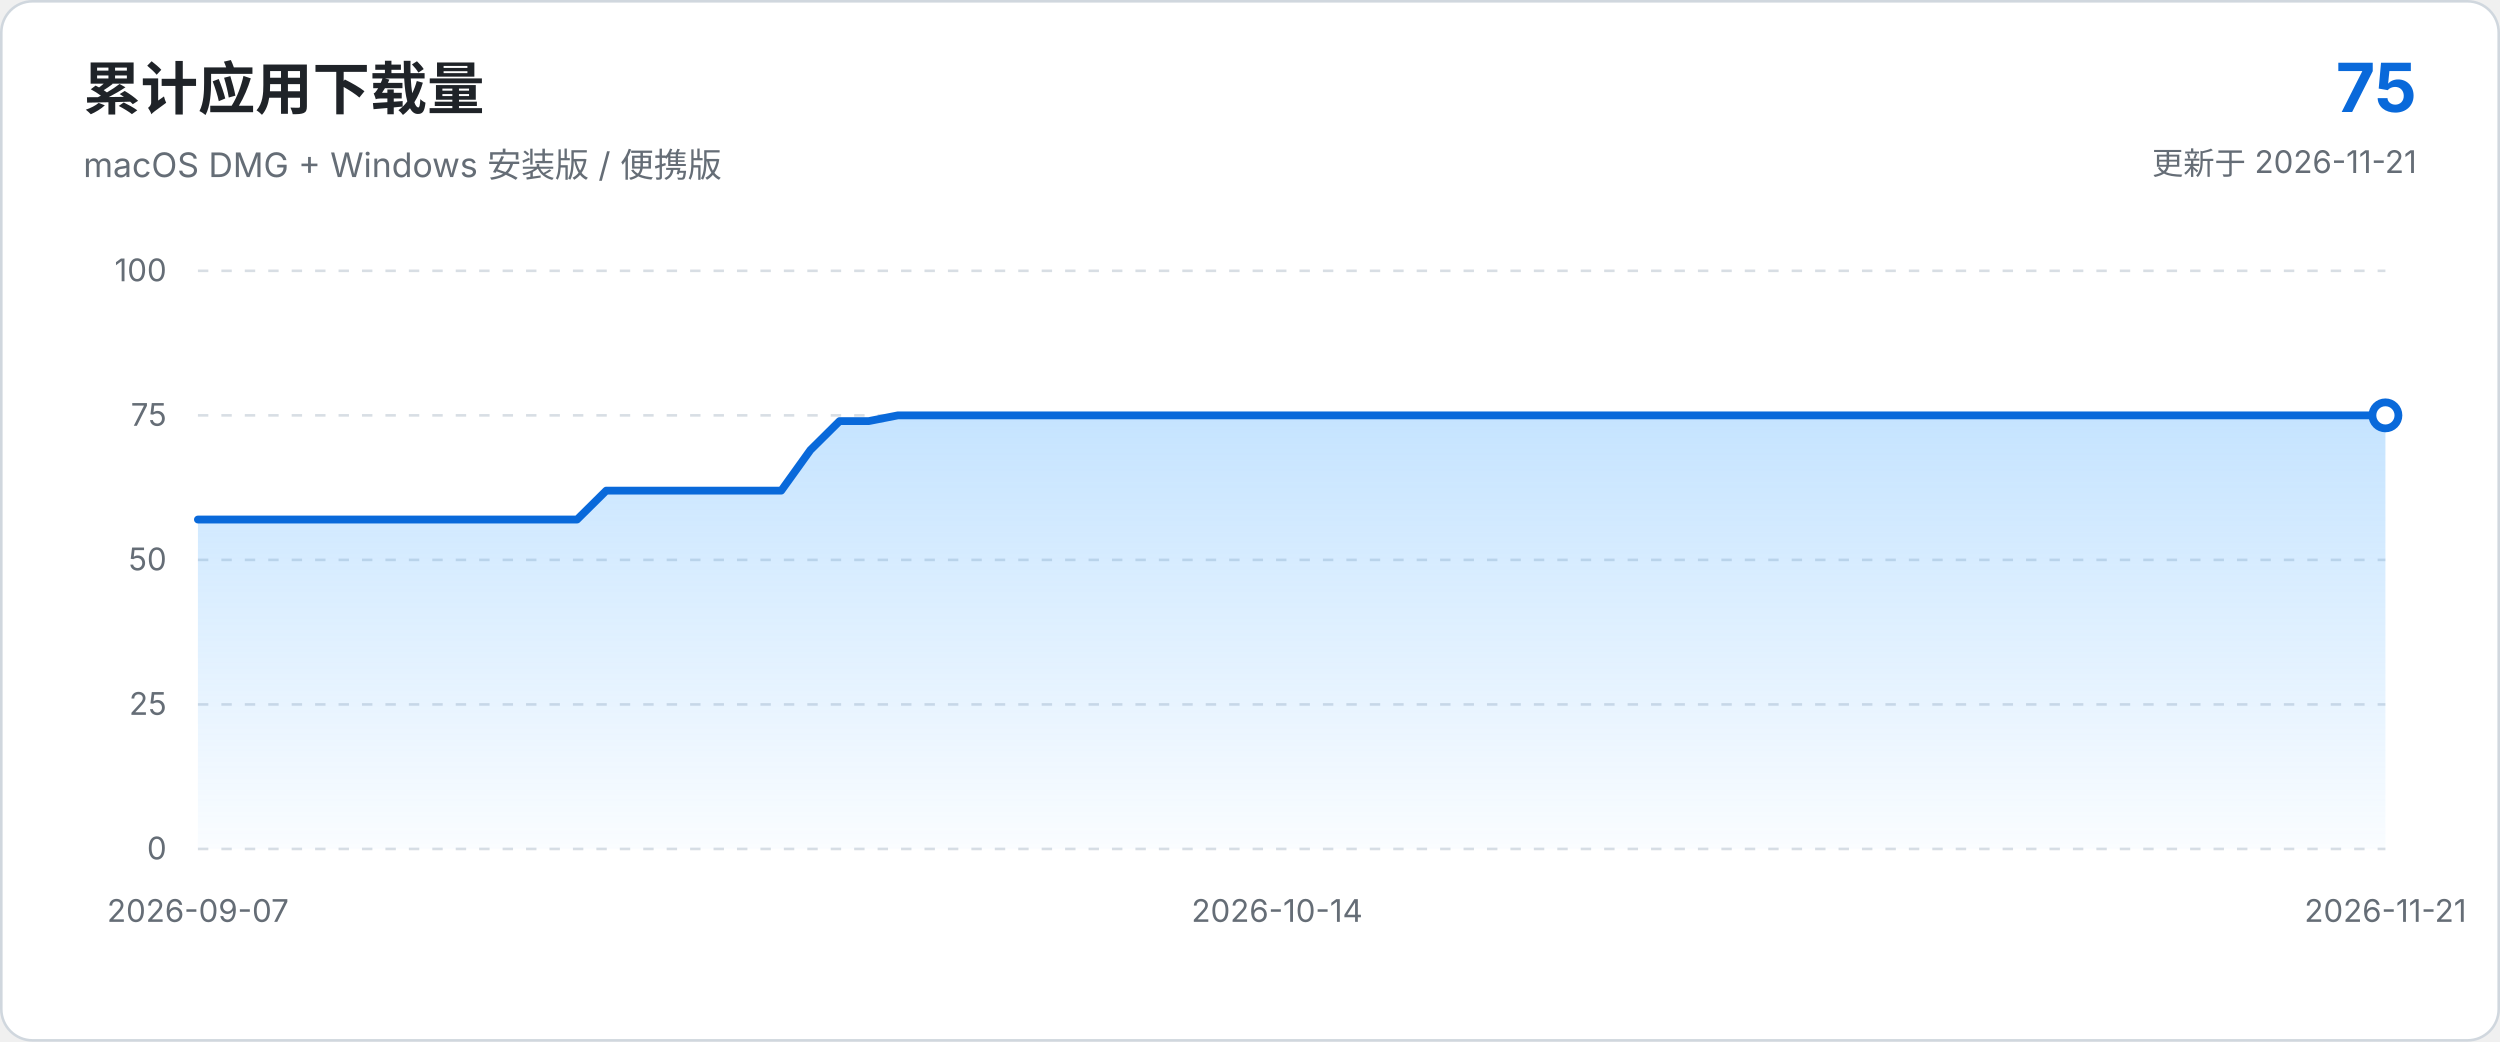
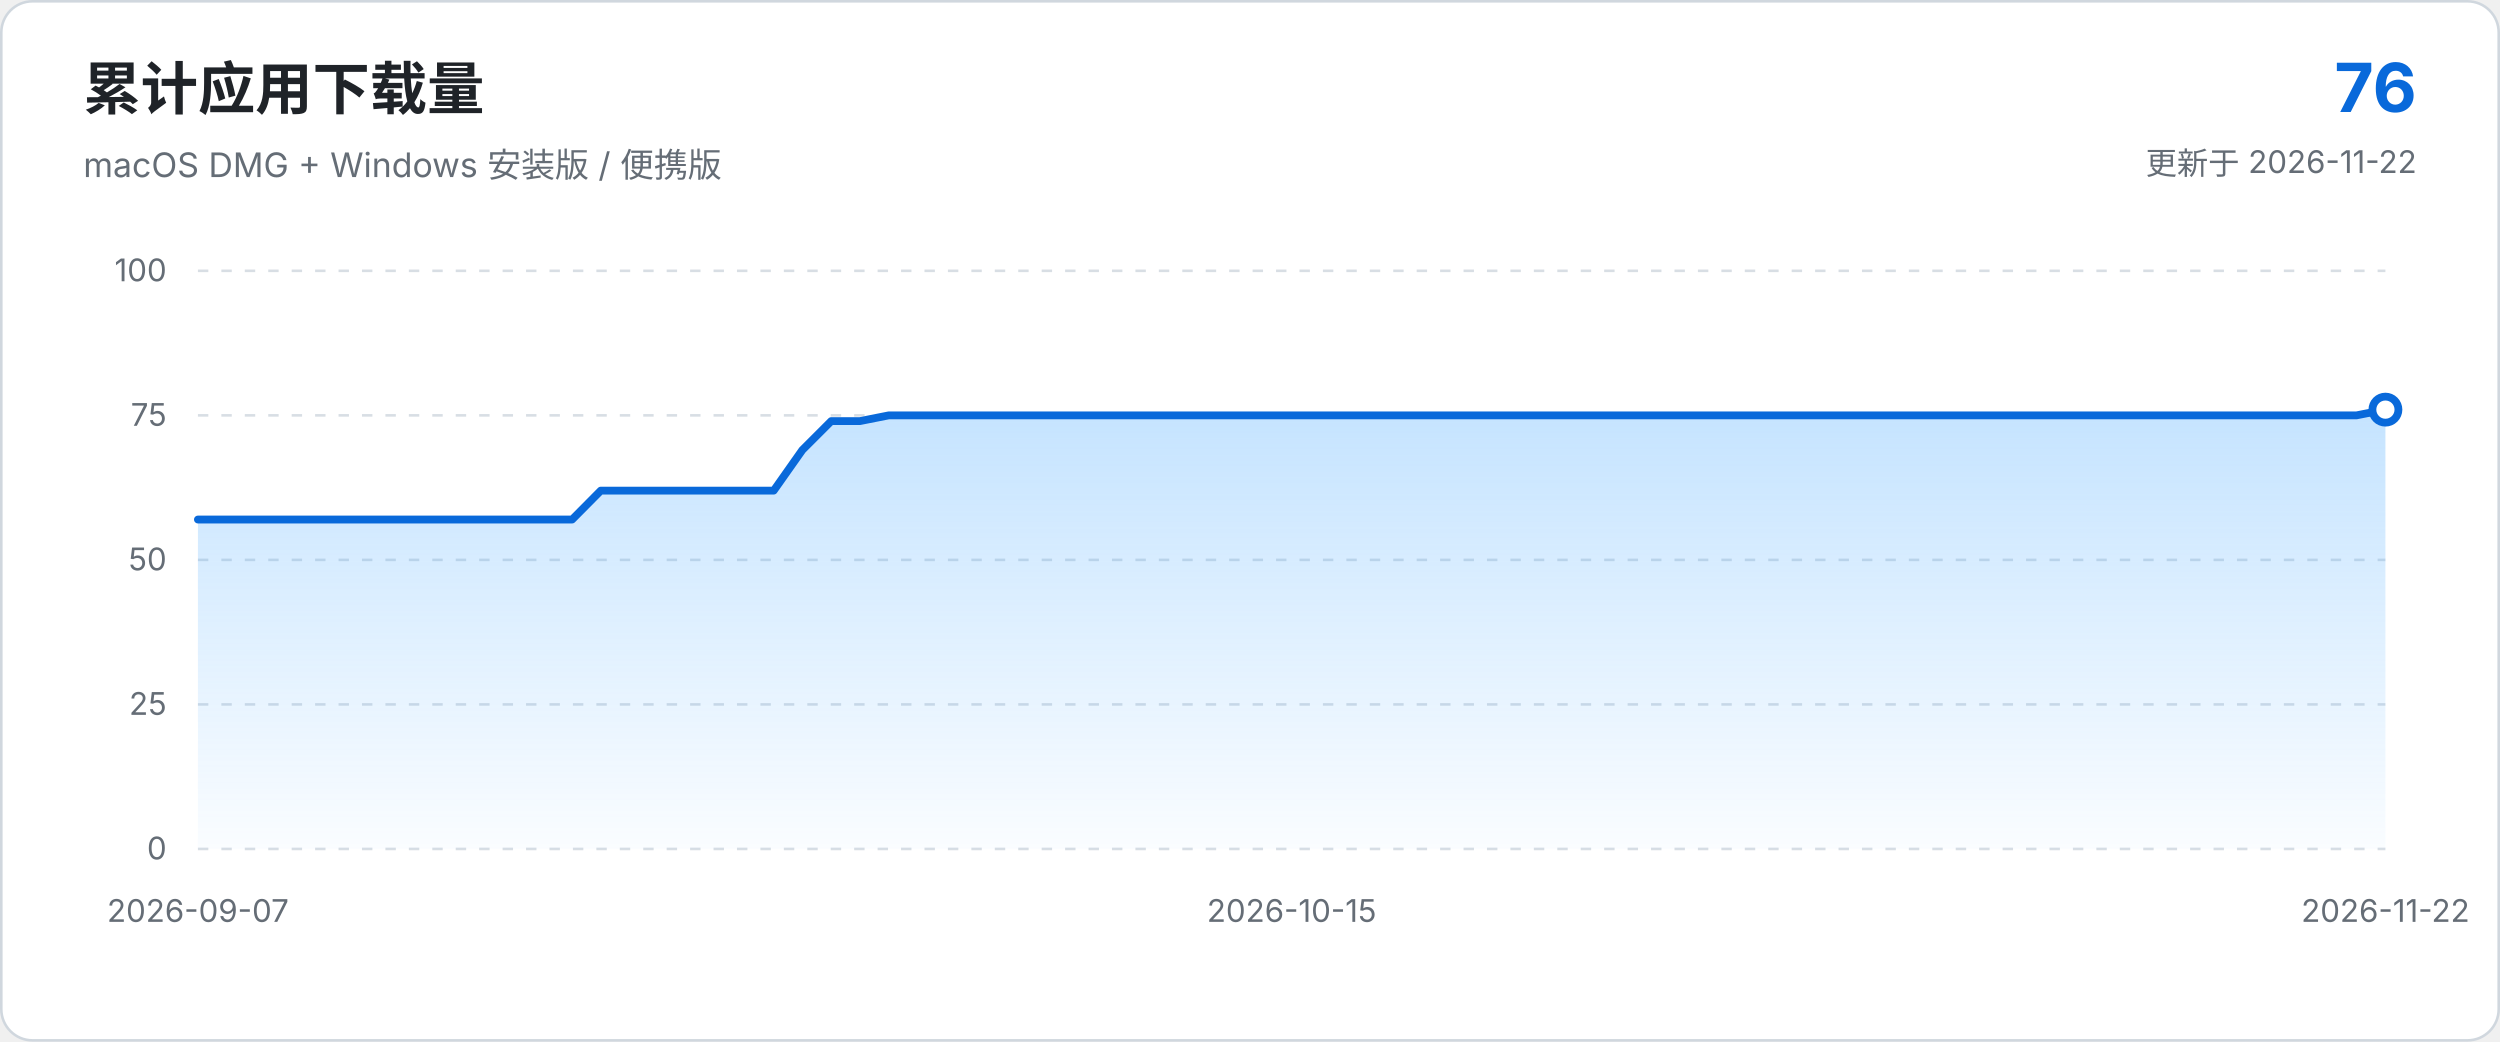
<svg xmlns="http://www.w3.org/2000/svg" viewBox="0 0 960 400" role="img" aria-labelledby="chart-title chart-description">
  <defs>
    <linearGradient id="area-gradient" x1="0" x2="0" y1="0" y2="1">
      <stop offset="0%" stop-color="#54aeff" stop-opacity="0.34" />
      <stop offset="100%" stop-color="#54aeff" stop-opacity="0.03" />
    </linearGradient>
  </defs>
  <style>
    text { font-family: -apple-system, BlinkMacSystemFont, "Segoe UI", sans-serif; }
    .axis { fill: #656d76; font-size: 12px; }
    .grid { stroke: #d8dee4; stroke-width: 1; stroke-dasharray: 4 5; }
  </style>
  <rect x="0.5" y="0.5" width="959" height="399" rx="12" fill="#ffffff" stroke="#d0d7de" />
  <text x="32" y="42" fill="#1f2328" font-size="22" font-weight="650">累计应用下载量</text>
  <text x="32" y="68" fill="#656d76" font-size="13">macOS DMG + Windows 安装版 / 便携版</text>
-   <text x="928" y="43" text-anchor="end" fill="#0969da" font-size="26" font-weight="700">75</text>
-   <text x="928" y="67" text-anchor="end" fill="#656d76" font-size="12">更新于 2026-11-21</text>
+   <text x="928" y="43" text-anchor="end" fill="#0969da" font-size="26" font-weight="700">76</text>
+   <text x="928" y="67" text-anchor="end" fill="#656d76" font-size="12">更新于 2026-11-22</text>
  <line x1="76.0" y1="326.0" x2="916.0" y2="326.0" class="grid" />
  <text x="64.0" y="330.0" text-anchor="end" class="axis">0</text>
  <line x1="76.0" y1="270.5" x2="916.0" y2="270.5" class="grid" />
  <text x="64.0" y="274.5" text-anchor="end" class="axis">25</text>
  <line x1="76.0" y1="215.0" x2="916.0" y2="215.0" class="grid" />
  <text x="64.0" y="219.0" text-anchor="end" class="axis">50</text>
  <line x1="76.0" y1="159.5" x2="916.0" y2="159.5" class="grid" />
  <text x="64.0" y="163.5" text-anchor="end" class="axis">75</text>
  <line x1="76.0" y1="104.0" x2="916.0" y2="104.0" class="grid" />
  <text x="64.0" y="108.0" text-anchor="end" class="axis">100</text>
-   <path d="M 76.0 326.0 L 76.0 199.5 L 87.2 199.5 L 98.4 199.5 L 109.6 199.5 L 120.8 199.5 L 132.0 199.5 L 143.2 199.5 L 154.4 199.5 L 165.6 199.5 L 176.8 199.5 L 188.0 199.5 L 199.2 199.5 L 210.4 199.5 L 221.6 199.5 L 232.8 188.4 L 244.0 188.4 L 255.2 188.4 L 266.4 188.4 L 277.6 188.4 L 288.8 188.4 L 300.0 188.4 L 311.2 172.8 L 322.4 161.7 L 333.6 161.7 L 344.8 159.5 L 356.0 159.5 L 367.2 159.5 L 378.4 159.5 L 389.6 159.5 L 400.8 159.5 L 412.0 159.5 L 423.2 159.5 L 434.4 159.5 L 445.6 159.5 L 456.8 159.5 L 468.0 159.5 L 479.2 159.5 L 490.4 159.5 L 501.6 159.5 L 512.8 159.5 L 524.0 159.5 L 535.2 159.5 L 546.4 159.5 L 557.6 159.5 L 568.8 159.5 L 580.0 159.5 L 591.2 159.5 L 602.4 159.5 L 613.6 159.5 L 624.8 159.5 L 636.0 159.5 L 647.2 159.5 L 658.4 159.5 L 669.6 159.5 L 680.8 159.5 L 692.0 159.5 L 703.2 159.5 L 714.4 159.5 L 725.6 159.5 L 736.8 159.5 L 748.0 159.5 L 759.2 159.5 L 770.4 159.5 L 781.6 159.5 L 792.8 159.5 L 804.0 159.5 L 815.2 159.5 L 826.4 159.5 L 837.6 159.5 L 848.8 159.5 L 860.0 159.5 L 871.2 159.5 L 882.4 159.5 L 893.6 159.5 L 904.8 159.5 L 916.0 159.5 L 916.0 326.0 Z" fill="url(#area-gradient)" />
-   <path d="M 76.0 199.5 L 87.2 199.5 L 98.4 199.5 L 109.6 199.5 L 120.8 199.5 L 132.0 199.5 L 143.2 199.5 L 154.4 199.5 L 165.6 199.5 L 176.8 199.5 L 188.0 199.5 L 199.2 199.5 L 210.4 199.5 L 221.6 199.5 L 232.8 188.4 L 244.0 188.4 L 255.2 188.4 L 266.4 188.4 L 277.6 188.4 L 288.8 188.4 L 300.0 188.4 L 311.2 172.8 L 322.4 161.7 L 333.6 161.7 L 344.8 159.5 L 356.0 159.5 L 367.2 159.5 L 378.4 159.5 L 389.6 159.5 L 400.8 159.5 L 412.0 159.5 L 423.2 159.5 L 434.4 159.5 L 445.6 159.5 L 456.8 159.5 L 468.0 159.5 L 479.2 159.5 L 490.4 159.5 L 501.6 159.5 L 512.8 159.5 L 524.0 159.5 L 535.2 159.5 L 546.4 159.5 L 557.6 159.5 L 568.8 159.5 L 580.0 159.5 L 591.2 159.5 L 602.4 159.5 L 613.6 159.5 L 624.8 159.5 L 636.0 159.5 L 647.2 159.5 L 658.4 159.5 L 669.6 159.5 L 680.8 159.5 L 692.0 159.5 L 703.2 159.5 L 714.4 159.5 L 725.6 159.5 L 736.8 159.5 L 748.0 159.5 L 759.2 159.5 L 770.4 159.5 L 781.6 159.5 L 792.8 159.5 L 804.0 159.5 L 815.2 159.5 L 826.4 159.5 L 837.6 159.5 L 848.8 159.5 L 860.0 159.5 L 871.2 159.5 L 882.4 159.5 L 893.6 159.5 L 904.8 159.5 L 916.0 159.5" fill="none" stroke="#0969da" stroke-width="3" stroke-linecap="round" stroke-linejoin="round" />
-   <circle cx="916.0" cy="159.5" r="5" fill="#ffffff" stroke="#0969da" stroke-width="3" />
+   <path d="M 76.0 326.0 L 76.0 199.5 L 87.1 199.5 L 98.1 199.5 L 109.2 199.5 L 120.2 199.5 L 131.3 199.5 L 142.3 199.5 L 153.4 199.5 L 164.4 199.5 L 175.5 199.5 L 186.5 199.5 L 197.6 199.5 L 208.6 199.5 L 219.7 199.5 L 230.7 188.4 L 241.8 188.4 L 252.8 188.4 L 263.9 188.4 L 274.9 188.4 L 286.0 188.4 L 297.1 188.4 L 308.1 172.8 L 319.2 161.7 L 330.2 161.7 L 341.3 159.5 L 352.3 159.5 L 363.4 159.5 L 374.4 159.5 L 385.5 159.5 L 396.5 159.5 L 407.6 159.5 L 418.6 159.5 L 429.7 159.5 L 440.7 159.5 L 451.8 159.5 L 462.8 159.5 L 473.9 159.5 L 484.9 159.5 L 496.0 159.5 L 507.1 159.5 L 518.1 159.5 L 529.2 159.5 L 540.2 159.5 L 551.3 159.5 L 562.3 159.5 L 573.4 159.5 L 584.4 159.5 L 595.5 159.5 L 606.5 159.5 L 617.6 159.5 L 628.6 159.5 L 639.7 159.5 L 650.7 159.5 L 661.8 159.5 L 672.8 159.5 L 683.9 159.5 L 694.9 159.5 L 706.0 159.5 L 717.1 159.5 L 728.1 159.5 L 739.2 159.5 L 750.2 159.5 L 761.3 159.5 L 772.3 159.5 L 783.4 159.5 L 794.4 159.5 L 805.5 159.5 L 816.5 159.5 L 827.6 159.5 L 838.6 159.5 L 849.7 159.5 L 860.7 159.5 L 871.8 159.5 L 882.8 159.5 L 893.9 159.5 L 904.9 159.5 L 916.0 157.3 L 916.0 326.0 Z" fill="url(#area-gradient)" />
+   <path d="M 76.0 199.5 L 87.1 199.5 L 98.1 199.5 L 109.2 199.5 L 120.2 199.5 L 131.3 199.5 L 142.3 199.5 L 153.4 199.5 L 164.4 199.5 L 175.5 199.5 L 186.5 199.5 L 197.6 199.5 L 208.6 199.5 L 219.7 199.5 L 230.7 188.4 L 241.8 188.4 L 252.8 188.4 L 263.9 188.4 L 274.9 188.4 L 286.0 188.4 L 297.1 188.4 L 308.1 172.8 L 319.2 161.7 L 330.2 161.7 L 341.3 159.5 L 352.3 159.5 L 363.4 159.5 L 374.4 159.5 L 385.5 159.5 L 396.5 159.5 L 407.6 159.5 L 418.6 159.5 L 429.7 159.5 L 440.7 159.5 L 451.8 159.5 L 462.8 159.5 L 473.9 159.5 L 484.9 159.5 L 496.0 159.5 L 507.1 159.5 L 518.1 159.5 L 529.2 159.5 L 540.2 159.5 L 551.3 159.5 L 562.3 159.5 L 573.4 159.5 L 584.4 159.5 L 595.5 159.5 L 606.5 159.5 L 617.6 159.5 L 628.6 159.5 L 639.7 159.5 L 650.7 159.5 L 661.8 159.5 L 672.8 159.5 L 683.9 159.5 L 694.9 159.5 L 706.0 159.5 L 717.1 159.5 L 728.1 159.5 L 739.2 159.5 L 750.2 159.5 L 761.3 159.5 L 772.3 159.5 L 783.4 159.5 L 794.4 159.5 L 805.5 159.5 L 816.5 159.5 L 827.6 159.5 L 838.6 159.5 L 849.7 159.5 L 860.7 159.5 L 871.8 159.5 L 882.8 159.5 L 893.9 159.5 L 904.9 159.5 L 916.0 157.3" fill="none" stroke="#0969da" stroke-width="3" stroke-linecap="round" stroke-linejoin="round" />
+   <circle cx="916.0" cy="157.3" r="5" fill="#ffffff" stroke="#0969da" stroke-width="3" />
  <text x="76.0" y="354.0" text-anchor="middle" class="axis">2026-09-07</text>
-   <text x="490.4" y="354.0" text-anchor="middle" class="axis">2026-10-14</text>
-   <text x="916.0" y="354.0" text-anchor="middle" class="axis">2026-11-21</text>
+   <text x="496.0" y="354.0" text-anchor="middle" class="axis">2026-10-15</text>
+   <text x="916.0" y="354.0" text-anchor="middle" class="axis">2026-11-22</text>
</svg>
